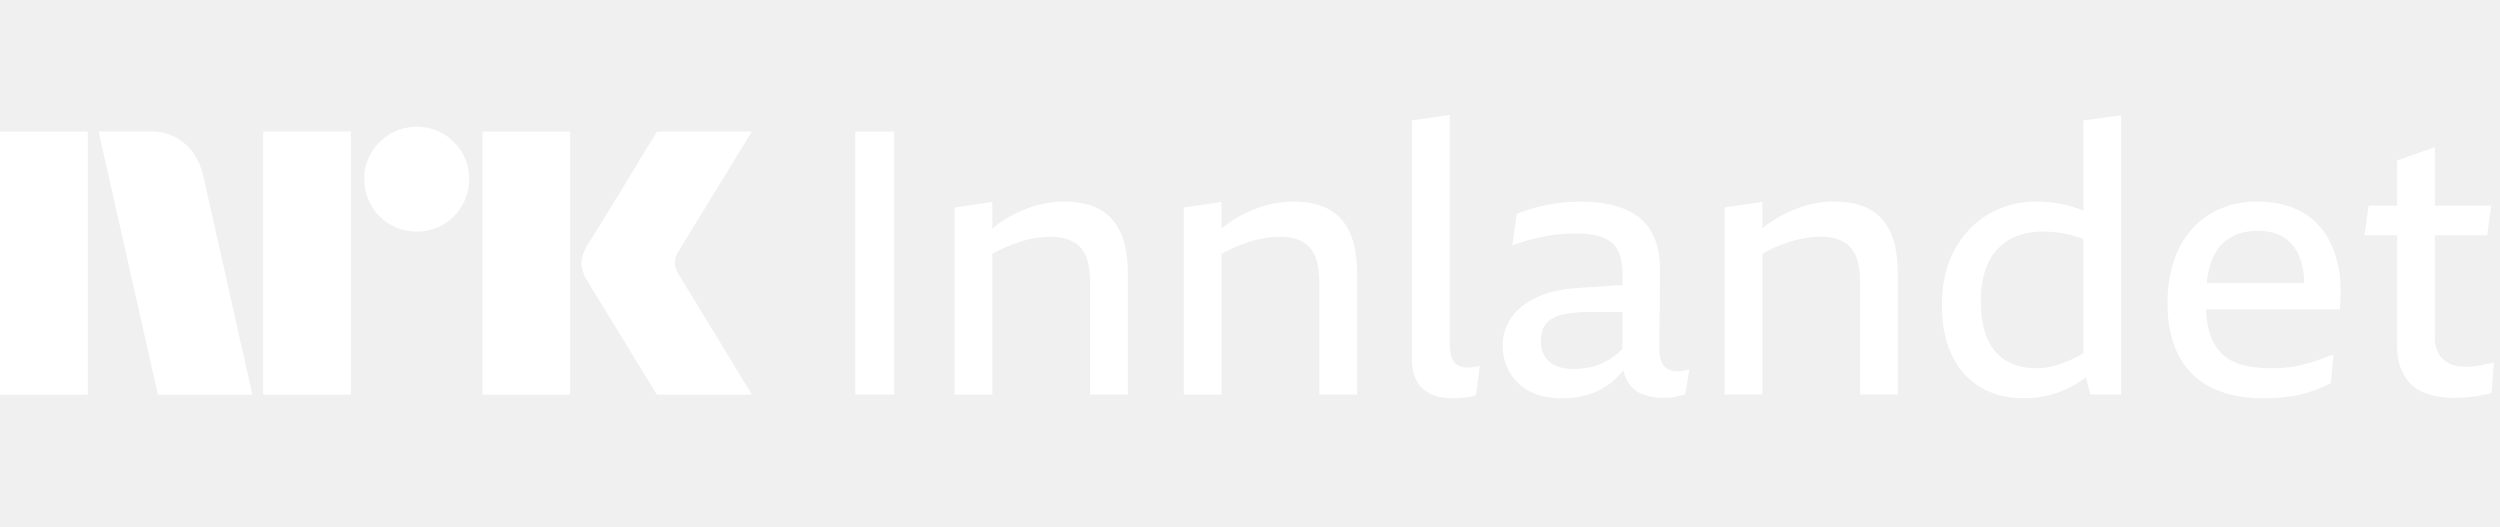
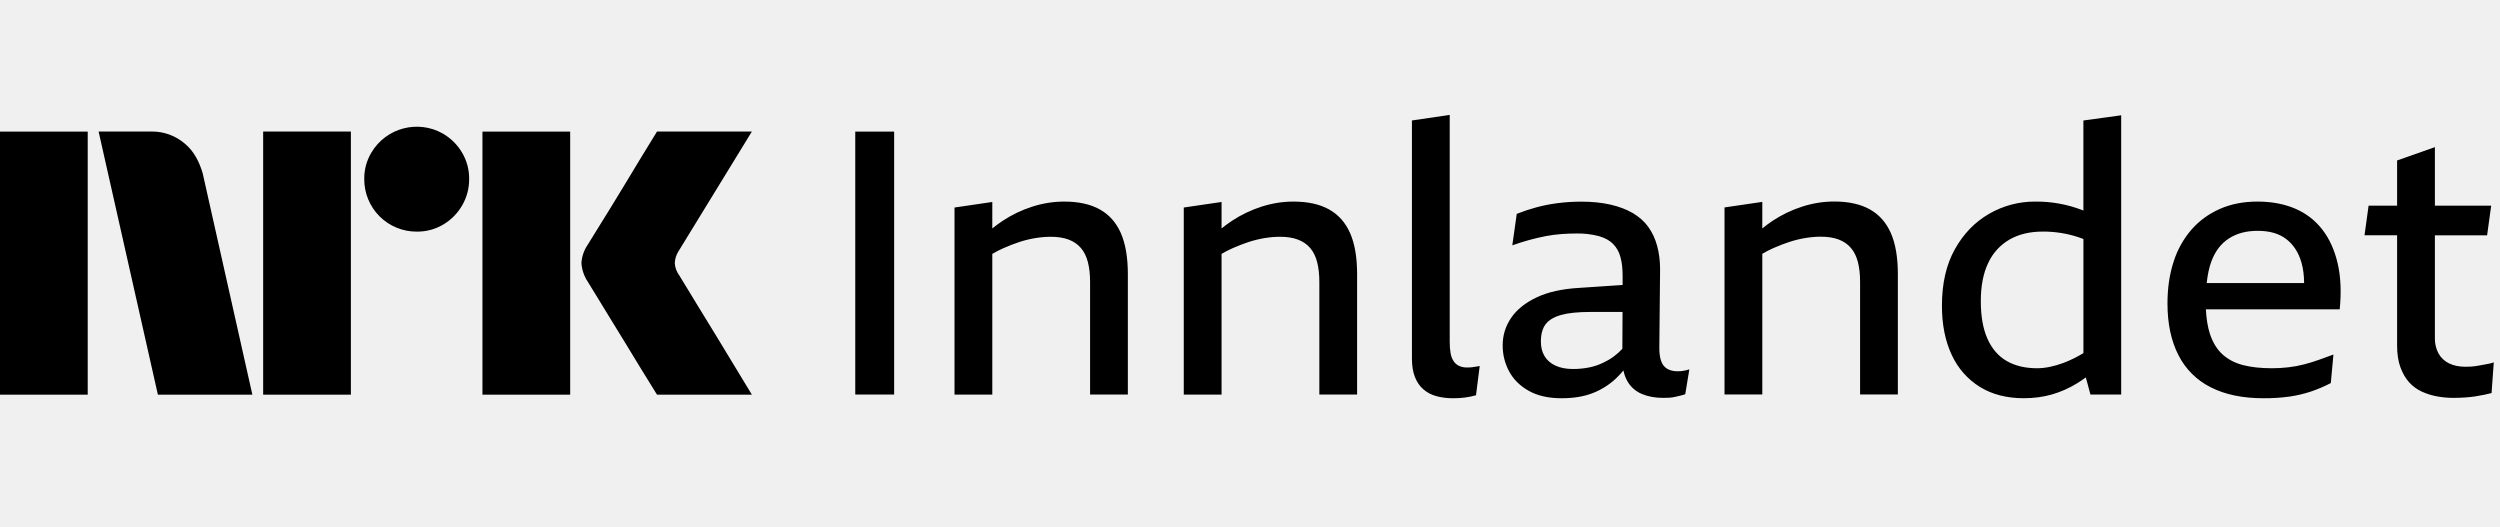
- <svg xmlns="http://www.w3.org/2000/svg" viewBox="0 0 114 24">
-   <path fill="#fff" d="M0 17.997V6h4v11.998H0ZM9.244 7.908l2.264 10.09H7.2l-2.704-12h2.417a2.276 2.276 0 0 1 1.513.55c.42.346.66.826.819 1.36ZM12 17.998v-12h4v12h-4Zm7.01-7.436a2.382 2.382 0 0 1-2.4-2.4 2.301 2.301 0 0 1 .322-1.2A2.41 2.41 0 0 1 20.21 6.1c.356.21.653.506.862.862.215.363.326.778.321 1.2a2.35 2.35 0 0 1-.321 1.208 2.4 2.4 0 0 1-.862.87 2.3 2.3 0 0 1-1.2.322ZM22 17.997V6h4v11.998h-4Zm8.974-5.441c.01.011.095.15.253.414s.364.602.617 1.014a315.936 315.936 0 0 1 1.597 2.62c.247.41.529.876.845 1.393H29.96c-.27-.439-.516-.836-.736-1.19-.22-.356-.453-.739-.7-1.15-.248-.411-.493-.81-.736-1.2-.242-.39-.45-.73-.625-1.022-.175-.293-.296-.49-.363-.592a1.747 1.747 0 0 1-.287-.845c.016-.29.11-.57.27-.811.067-.113.191-.313.371-.6a182.106 182.106 0 0 0 1.37-2.23l.7-1.159.736-1.2h4.326l-3.346 5.459a1.08 1.08 0 0 0-.17.541c.012.202.083.396.204.558Z" />
+ <svg xmlns="http://www.w3.org/2000/svg" viewBox="0 0 114 24" fill="currentColor">
+   <path d="M0 17.997V6h4v11.998H0ZM9.244 7.908l2.264 10.09H7.2l-2.704-12h2.417a2.276 2.276 0 0 1 1.513.55c.42.346.66.826.819 1.36ZM12 17.998v-12h4v12h-4Zm7.01-7.436a2.382 2.382 0 0 1-2.4-2.4 2.301 2.301 0 0 1 .322-1.2A2.41 2.41 0 0 1 20.21 6.1c.356.21.653.506.862.862.215.363.326.778.321 1.2a2.35 2.35 0 0 1-.321 1.208 2.4 2.4 0 0 1-.862.87 2.3 2.3 0 0 1-1.2.322ZM22 17.997V6h4v11.998h-4Zm8.974-5.441c.01.011.095.15.253.414s.364.602.617 1.014a315.936 315.936 0 0 1 1.597 2.62c.247.41.529.876.845 1.393H29.96c-.27-.439-.516-.836-.736-1.19-.22-.356-.453-.739-.7-1.15-.248-.411-.493-.81-.736-1.2-.242-.39-.45-.73-.625-1.022-.175-.293-.296-.49-.363-.592a1.747 1.747 0 0 1-.287-.845c.016-.29.11-.57.27-.811.067-.113.191-.313.371-.6a182.106 182.106 0 0 0 1.37-2.23l.7-1.159.736-1.2h4.326l-3.346 5.459a1.08 1.08 0 0 0-.17.541c.012.202.083.396.204.558Z" />
  <g clip-path="url(#a)">
-     <path fill="#fff" d="M39 6h1.773v11.991H39V6Zm11.147 3.547c-.428-.237-.969-.355-1.622-.355-.484 0-.965.076-1.444.228a5.485 5.485 0 0 0-1.36.65c-.162.107-.32.225-.472.346V9.21l-1.723.253v8.53h1.723v-6.416c.166-.096.335-.186.515-.264.242-.107.484-.2.726-.28a4.89 4.89 0 0 1 .726-.177c.242-.039.476-.059.701-.059.316 0 .586.043.811.127.225.085.411.211.557.38.147.169.254.383.321.642.068.259.102.563.102.912v5.134h1.722v-5.489c0-.765-.107-1.39-.32-1.875-.215-.484-.535-.844-.963-1.08Zm10.454 0c-.428-.237-.968-.355-1.621-.355-.485 0-.966.076-1.444.228a5.485 5.485 0 0 0-1.36.65c-.163.107-.32.225-.473.346V9.21l-1.723.253v8.53h1.723v-6.416c.166-.096.335-.186.515-.264.242-.107.484-.2.726-.28.242-.078.485-.137.727-.177.242-.039.475-.059.7-.059.316 0 .586.043.811.127.225.085.411.211.558.38.146.169.253.383.32.642.068.259.102.563.102.912v5.134h1.722v-5.489c0-.765-.106-1.39-.32-1.875-.214-.484-.535-.844-.963-1.08Zm6.494 7.203c-.051.005-.11.008-.178.008a.914.914 0 0 1-.371-.067.61.61 0 0 1-.254-.211.926.926 0 0 1-.143-.364 2.807 2.807 0 0 1-.042-.523V5.24l-1.723.253v10.86c0 .326.045.605.135.836.09.23.22.42.389.566.168.146.368.25.6.312.23.062.48.093.75.093a3.742 3.742 0 0 0 1.047-.135l.17-1.334-.203.033c-.068.012-.127.02-.177.026Zm9.652.16c.09-.011.185-.034.287-.067l-.186 1.131a1.335 1.335 0 0 1-.194.06c-.073.016-.155.036-.245.058-.09.023-.183.037-.279.043a5.06 5.06 0 0 1-.295.008c-.36 0-.681-.059-.963-.177a1.364 1.364 0 0 1-.659-.575 1.58 1.58 0 0 1-.183-.498 4.995 4.995 0 0 1-.332.355c-.31.293-.664.518-1.064.675-.4.158-.875.237-1.427.237-.597 0-1.095-.113-1.495-.338-.4-.225-.698-.52-.895-.886a2.472 2.472 0 0 1-.295-1.191c0-.45.126-.864.38-1.241.253-.378.639-.69 1.157-.938s1.17-.394 1.959-.439l1.973-.132v-.422c0-.327-.031-.611-.099-.853a1.337 1.337 0 0 0-.337-.6c-.158-.157-.375-.276-.65-.354a3.774 3.774 0 0 0-1.022-.119c-.225 0-.453.009-.684.026-.231.017-.465.047-.701.092a10.372 10.372 0 0 0-1.537.423l.203-1.436a8.18 8.18 0 0 1 .886-.295c.31-.085.64-.15.988-.195.35-.045.704-.067 1.064-.067.496 0 .94.045 1.334.135.394.09.735.22 1.022.388.287.17.521.377.701.625.18.248.315.535.405.862.09.326.136.686.136 1.08l-.034 3.48c-.011.416.05.715.186.895.135.18.354.27.658.27.068 0 .147-.006.237-.017v-.003ZM73.98 15.9l.008-1.675H72.51c-.551 0-.99.045-1.317.135-.326.09-.563.23-.71.422-.146.192-.219.456-.219.794 0 .259.056.481.169.667.113.186.279.33.498.43.22.102.487.153.803.153.247 0 .486-.023.717-.068.231-.045.45-.118.659-.22a2.746 2.746 0 0 0 .873-.636l-.003-.002Zm11.279-6.356c-.428-.237-.969-.355-1.622-.355-.484 0-.965.076-1.444.228a5.484 5.484 0 0 0-1.36.65c-.162.107-.32.226-.472.347V9.206l-1.723.253v8.53h1.723v-6.416a5.22 5.22 0 0 1 .515-.264c.242-.107.484-.2.726-.279.242-.079.484-.138.726-.177.242-.04.476-.06.701-.06.316 0 .586.043.811.127.225.085.411.211.557.38.147.17.254.383.321.642.068.259.102.563.102.912v5.134h1.722V12.5c0-.765-.107-1.39-.32-1.874-.215-.484-.535-.845-.963-1.081Zm9.745-4.05 1.722-.237V17.99h-1.402l-.21-.78c-.127.093-.254.18-.38.257a4.607 4.607 0 0 1-1.174.523c-.4.113-.825.169-1.276.169-.776 0-1.444-.172-2-.515A3.353 3.353 0 0 1 89 16.184c-.299-.63-.448-1.38-.448-2.246 0-1.014.197-1.872.591-2.576.394-.704.915-1.241 1.562-1.613a4.153 4.153 0 0 1 2.103-.557 5.818 5.818 0 0 1 2.145.388c.017.006.034.015.05.023v-4.11Zm0 10.608v-5.204c-.088-.031-.18-.068-.262-.093a5.104 5.104 0 0 0-1.596-.245c-.586 0-1.09.121-1.512.363a2.382 2.382 0 0 0-.97 1.064c-.226.467-.339 1.05-.339 1.748s.102 1.258.304 1.714c.203.456.496.794.879 1.014.382.22.844.329 1.384.329.36 0 .763-.082 1.208-.245a5.55 5.55 0 0 0 .904-.445Zm11.594-4.09c.141.608.171 1.306.093 2.095h-6.103c.023.43.082.802.183 1.114.13.394.321.707.574.938.254.23.566.394.938.49.371.095.81.143 1.317.143.248 0 .495-.014.743-.042.248-.028.49-.073.726-.135.237-.062.465-.133.684-.211.22-.08.437-.158.651-.237l-.119 1.3a6.32 6.32 0 0 1-.912.389 5.686 5.686 0 0 1-.971.228 8.23 8.23 0 0 1-1.19.076c-.946 0-1.746-.166-2.399-.498a3.302 3.302 0 0 1-1.477-1.47c-.333-.647-.499-1.432-.499-2.356 0-.698.093-1.331.279-1.9a4.14 4.14 0 0 1 .81-1.46c.355-.406.786-.721 1.293-.946.506-.225 1.081-.338 1.722-.338.642 0 1.214.107 1.715.32.501.215.914.533 1.241.955.326.422.56.937.701 1.545Zm-5.759-.093c-.104.276-.172.611-.214.989h4.442c0-.338-.04-.656-.124-.946-.13-.45-.358-.803-.684-1.056-.327-.253-.76-.38-1.301-.38-.54 0-.957.116-1.317.346-.36.231-.628.58-.802 1.047Zm12.675 4.662a7.13 7.13 0 0 1-.262.05l-.287.051a2.51 2.51 0 0 1-.279.034 4.08 4.08 0 0 1-.253.008c-.293 0-.543-.05-.752-.152a1.093 1.093 0 0 1-.481-.447 1.421 1.421 0 0 1-.169-.718V10.73h2.381l.186-1.351h-2.567V6.709l-1.723.608v2.06h-1.3l-.186 1.352h1.486v5.033c0 .383.051.712.152.988.102.276.234.504.397.684.164.18.355.32.575.422a2.9 2.9 0 0 0 .7.22c.248.045.49.067.727.067.18 0 .357-.006.532-.017.174-.011.335-.028.481-.05.146-.023.284-.048.414-.076.129-.029.239-.054.329-.076l.101-1.402a1.243 1.243 0 0 1-.202.059Z" />
+     <path d="M39 6h1.773v11.991H39V6Zm11.147 3.547c-.428-.237-.969-.355-1.622-.355-.484 0-.965.076-1.444.228a5.485 5.485 0 0 0-1.36.65c-.162.107-.32.225-.472.346V9.21l-1.723.253v8.53h1.723v-6.416c.166-.096.335-.186.515-.264.242-.107.484-.2.726-.28a4.89 4.89 0 0 1 .726-.177c.242-.039.476-.059.701-.059.316 0 .586.043.811.127.225.085.411.211.557.38.147.169.254.383.321.642.068.259.102.563.102.912v5.134h1.722v-5.489c0-.765-.107-1.39-.32-1.875-.215-.484-.535-.844-.963-1.08Zm10.454 0c-.428-.237-.968-.355-1.621-.355-.485 0-.966.076-1.444.228a5.485 5.485 0 0 0-1.36.65c-.163.107-.32.225-.473.346V9.21l-1.723.253v8.53h1.723v-6.416c.166-.096.335-.186.515-.264.242-.107.484-.2.726-.28.242-.078.485-.137.727-.177.242-.039.475-.059.7-.059.316 0 .586.043.811.127.225.085.411.211.558.38.146.169.253.383.32.642.068.259.102.563.102.912v5.134h1.722v-5.489c0-.765-.106-1.39-.32-1.875-.214-.484-.535-.844-.963-1.08Zm6.494 7.203c-.051.005-.11.008-.178.008a.914.914 0 0 1-.371-.067.61.61 0 0 1-.254-.211.926.926 0 0 1-.143-.364 2.807 2.807 0 0 1-.042-.523V5.24l-1.723.253v10.86c0 .326.045.605.135.836.09.23.22.42.389.566.168.146.368.25.6.312.23.062.48.093.75.093a3.742 3.742 0 0 0 1.047-.135l.17-1.334-.203.033c-.068.012-.127.02-.177.026Zm9.652.16c.09-.011.185-.034.287-.067l-.186 1.131a1.335 1.335 0 0 1-.194.06c-.073.016-.155.036-.245.058-.09.023-.183.037-.279.043a5.06 5.06 0 0 1-.295.008c-.36 0-.681-.059-.963-.177a1.364 1.364 0 0 1-.659-.575 1.58 1.58 0 0 1-.183-.498 4.995 4.995 0 0 1-.332.355c-.31.293-.664.518-1.064.675-.4.158-.875.237-1.427.237-.597 0-1.095-.113-1.495-.338-.4-.225-.698-.52-.895-.886a2.472 2.472 0 0 1-.295-1.191c0-.45.126-.864.38-1.241.253-.378.639-.69 1.157-.938s1.17-.394 1.959-.439l1.973-.132v-.422c0-.327-.031-.611-.099-.853a1.337 1.337 0 0 0-.337-.6c-.158-.157-.375-.276-.65-.354a3.774 3.774 0 0 0-1.022-.119c-.225 0-.453.009-.684.026-.231.017-.465.047-.701.092a10.372 10.372 0 0 0-1.537.423l.203-1.436a8.18 8.18 0 0 1 .886-.295c.31-.085.64-.15.988-.195.35-.045.704-.067 1.064-.067.496 0 .94.045 1.334.135.394.09.735.22 1.022.388.287.17.521.377.701.625.18.248.315.535.405.862.09.326.136.686.136 1.08l-.034 3.48c-.011.416.05.715.186.895.135.18.354.27.658.27.068 0 .147-.006.237-.017v-.003ZM73.98 15.9l.008-1.675H72.51c-.551 0-.99.045-1.317.135-.326.09-.563.23-.71.422-.146.192-.219.456-.219.794 0 .259.056.481.169.667.113.186.279.33.498.43.22.102.487.153.803.153.247 0 .486-.023.717-.068.231-.045.45-.118.659-.22a2.746 2.746 0 0 0 .873-.636l-.003-.002Zm11.279-6.356c-.428-.237-.969-.355-1.622-.355-.484 0-.965.076-1.444.228a5.484 5.484 0 0 0-1.36.65c-.162.107-.32.226-.472.347V9.206l-1.723.253v8.53h1.723v-6.416a5.22 5.22 0 0 1 .515-.264c.242-.107.484-.2.726-.279.242-.079.484-.138.726-.177.242-.04.476-.06.701-.06.316 0 .586.043.811.127.225.085.411.211.557.38.147.17.254.383.321.642.068.259.102.563.102.912v5.134h1.722V12.5c0-.765-.107-1.39-.32-1.874-.215-.484-.535-.845-.963-1.081Zm9.745-4.05 1.722-.237V17.99h-1.402l-.21-.78c-.127.093-.254.18-.38.257a4.607 4.607 0 0 1-1.174.523c-.4.113-.825.169-1.276.169-.776 0-1.444-.172-2-.515A3.353 3.353 0 0 1 89 16.184c-.299-.63-.448-1.38-.448-2.246 0-1.014.197-1.872.591-2.576.394-.704.915-1.241 1.562-1.613a4.153 4.153 0 0 1 2.103-.557 5.818 5.818 0 0 1 2.145.388c.017.006.034.015.05.023v-4.11Zm0 10.608v-5.204c-.088-.031-.18-.068-.262-.093a5.104 5.104 0 0 0-1.596-.245c-.586 0-1.09.121-1.512.363a2.382 2.382 0 0 0-.97 1.064c-.226.467-.339 1.05-.339 1.748s.102 1.258.304 1.714c.203.456.496.794.879 1.014.382.22.844.329 1.384.329.36 0 .763-.082 1.208-.245a5.55 5.55 0 0 0 .904-.445Zm11.594-4.09c.141.608.171 1.306.093 2.095h-6.103c.023.43.082.802.183 1.114.13.394.321.707.574.938.254.23.566.394.938.49.371.095.81.143 1.317.143.248 0 .495-.014.743-.042.248-.028.49-.073.726-.135.237-.062.465-.133.684-.211.22-.08.437-.158.651-.237l-.119 1.3a6.32 6.32 0 0 1-.912.389 5.686 5.686 0 0 1-.971.228 8.23 8.23 0 0 1-1.19.076c-.946 0-1.746-.166-2.399-.498a3.302 3.302 0 0 1-1.477-1.47c-.333-.647-.499-1.432-.499-2.356 0-.698.093-1.331.279-1.9a4.14 4.14 0 0 1 .81-1.46c.355-.406.786-.721 1.293-.946.506-.225 1.081-.338 1.722-.338.642 0 1.214.107 1.715.32.501.215.914.533 1.241.955.326.422.56.937.701 1.545Zm-5.759-.093c-.104.276-.172.611-.214.989h4.442c0-.338-.04-.656-.124-.946-.13-.45-.358-.803-.684-1.056-.327-.253-.76-.38-1.301-.38-.54 0-.957.116-1.317.346-.36.231-.628.58-.802 1.047Zm12.675 4.662a7.13 7.13 0 0 1-.262.05l-.287.051a2.51 2.51 0 0 1-.279.034 4.08 4.08 0 0 1-.253.008c-.293 0-.543-.05-.752-.152a1.093 1.093 0 0 1-.481-.447 1.421 1.421 0 0 1-.169-.718V10.73h2.381l.186-1.351h-2.567V6.709l-1.723.608v2.06h-1.3l-.186 1.352h1.486v5.033c0 .383.051.712.152.988.102.276.234.504.397.684.164.18.355.32.575.422a2.9 2.9 0 0 0 .7.22c.248.045.49.067.727.067.18 0 .357-.006.532-.017.174-.011.335-.028.481-.05.146-.023.284-.048.414-.076.129-.029.239-.054.329-.076l.101-1.402a1.243 1.243 0 0 1-.202.059Z" />
  </g>
  <defs>
    <clipPath id="a">
-       <path fill="#fff" d="M39 5.24h74.716v12.92H39z" />
+       <path d="M39 5.24h74.716v12.92H39z" />
    </clipPath>
  </defs>
</svg>
